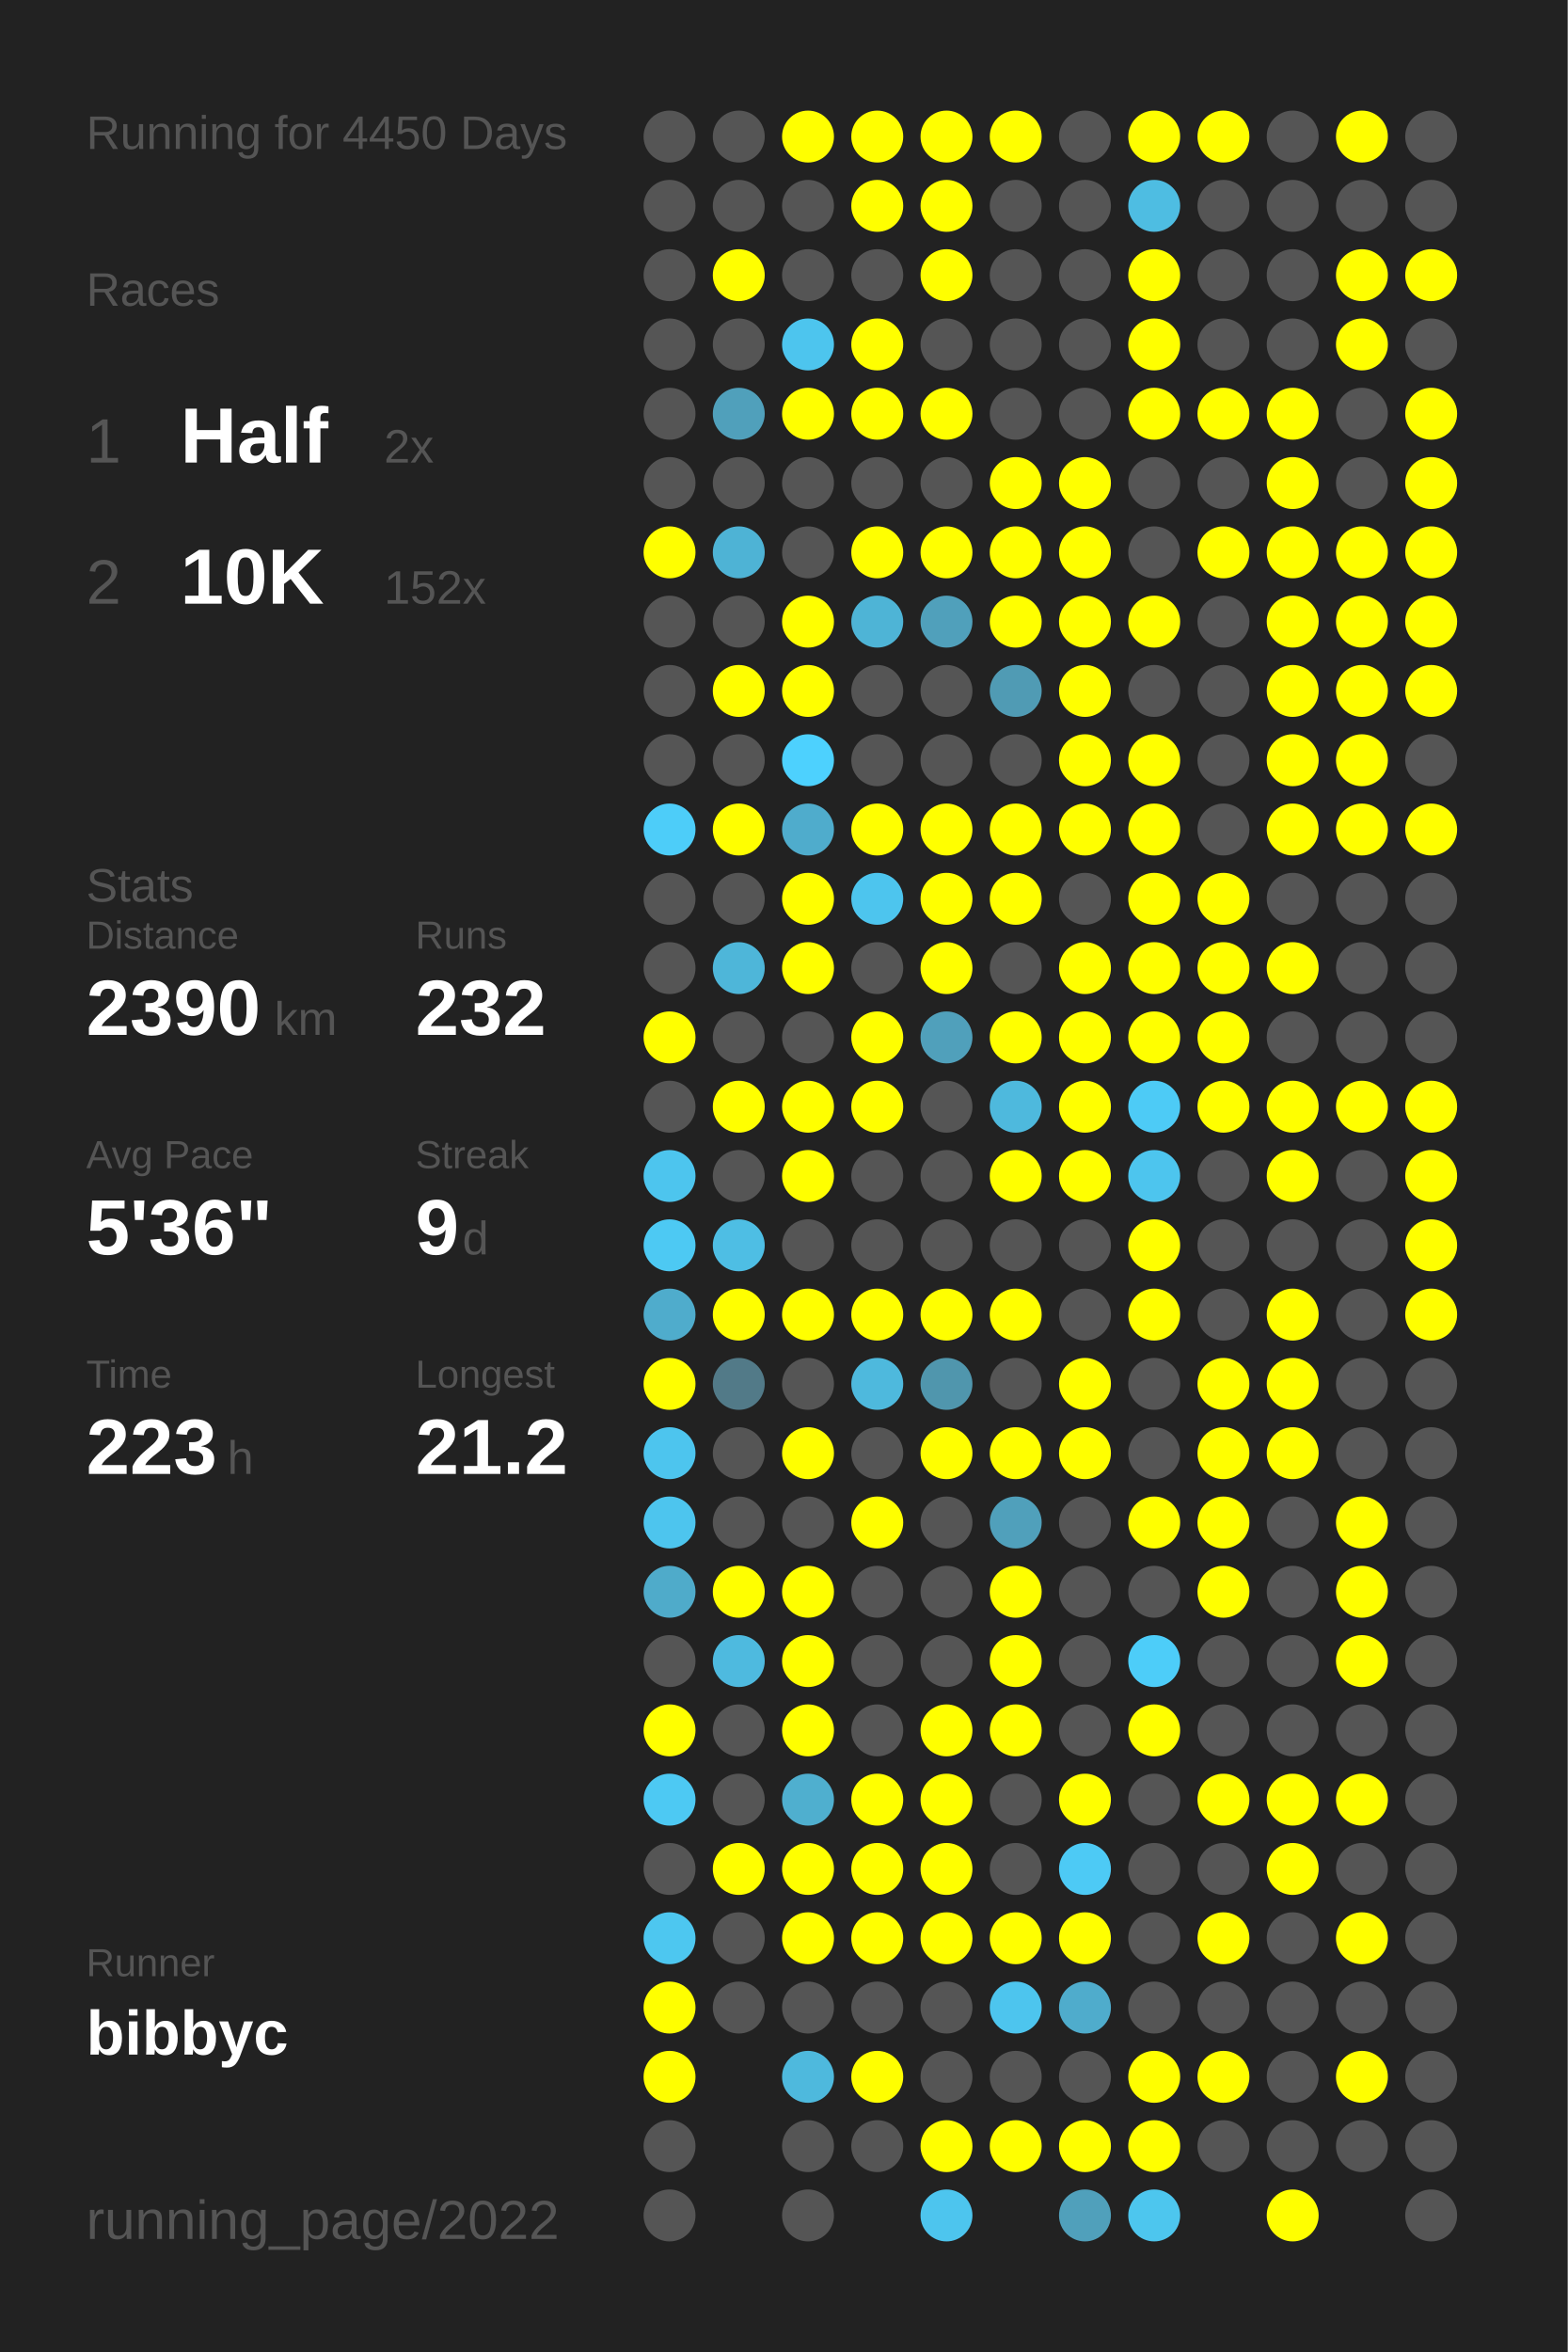
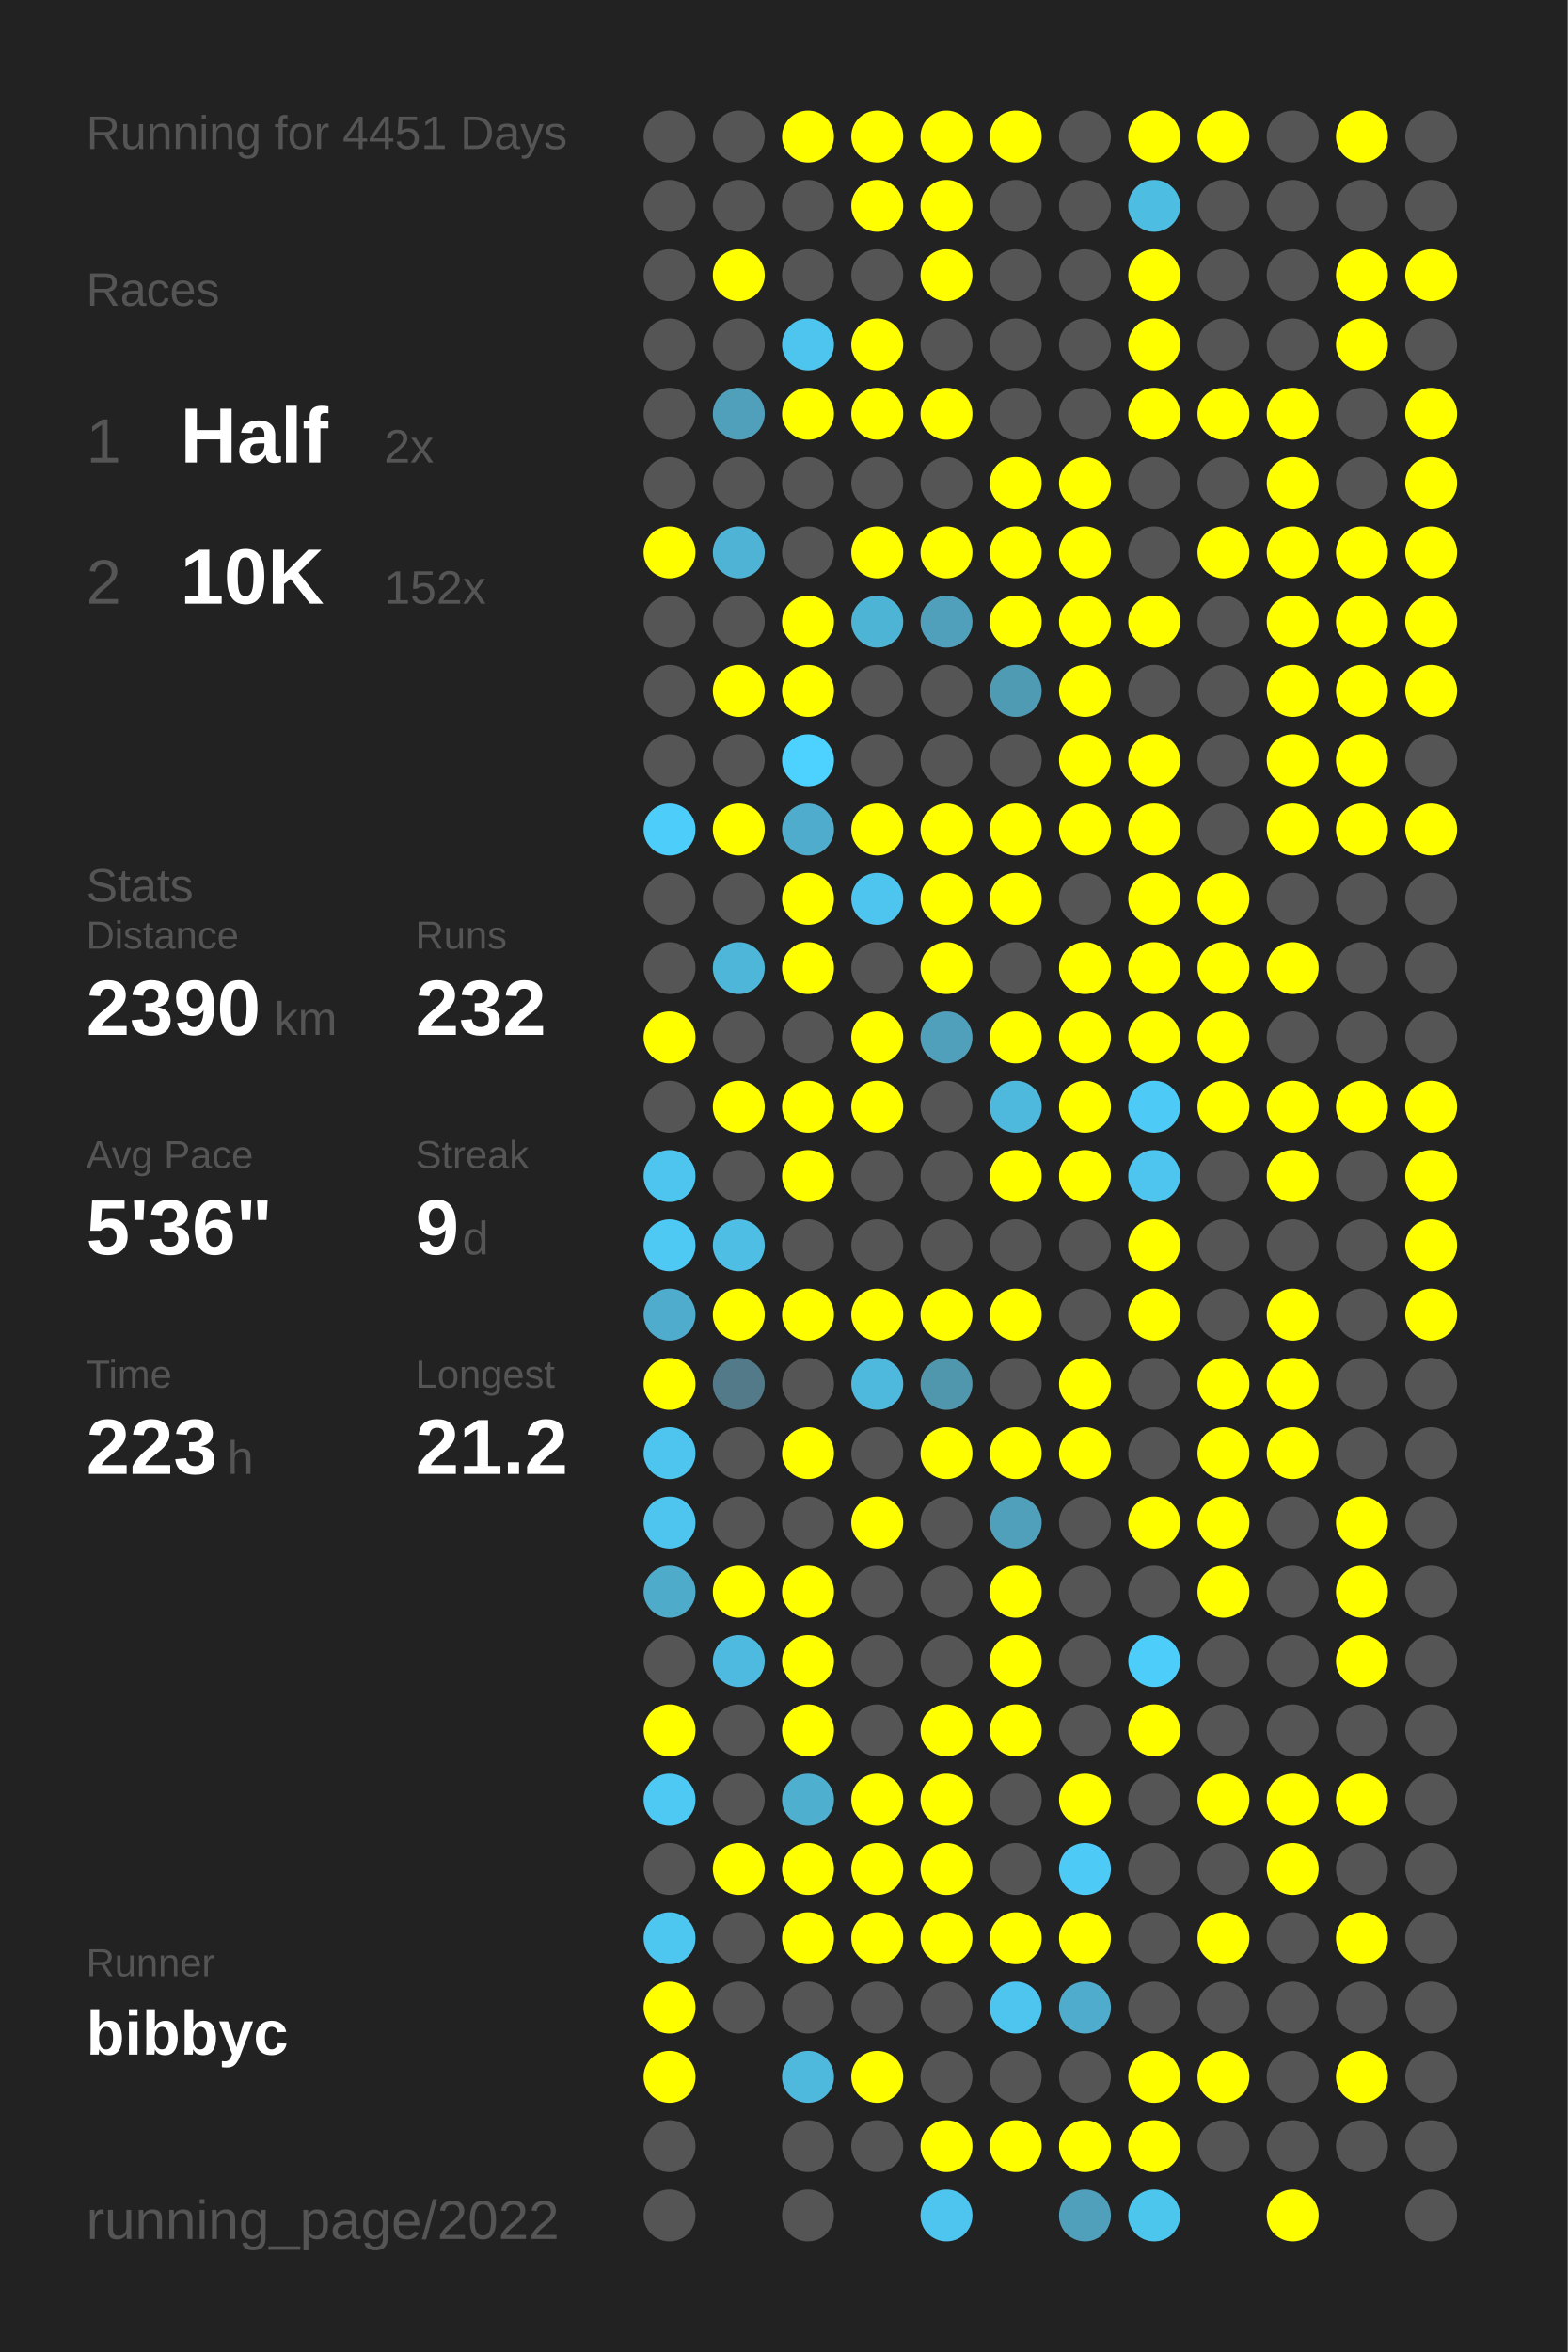
<svg xmlns="http://www.w3.org/2000/svg" baseProfile="full" height="300mm" version="1.1" viewBox="0,0,200,300" width="200mm">
  <defs />
  <rect fill="#222222" height="300" width="200" x="0" y="0" />
-   <text fill="#555555" style="font-size:6px; font-family:Arial;" x="11" y="19">Running for 4450 Days</text>
+   <text fill="#555555" style="font-size:6px; font-family:Arial;" x="11" y="19">Running for 4451 Days</text>
  <text fill="#555555" style="font-size:6px; font-family:Arial;" x="11" y="39">Races</text>
  <text fill="#555555" style="font-size:8px; font-family:Arial;" x="11" y="59">1</text>
  <text fill="#FFFFFF" style="font-size:10px; font-family:Arial; font-weight:bold;" x="23" y="59">Half</text>
  <text fill="#555555" style="font-size:6px; font-family:Arial;" x="49" y="59">2x</text>
  <text fill="#555555" style="font-size:8px; font-family:Arial;" x="11" y="77">2</text>
  <text fill="#FFFFFF" style="font-size:10px; font-family:Arial; font-weight:bold;" x="23" y="77">10K</text>
  <text fill="#555555" style="font-size:6px; font-family:Arial;" x="49" y="77">152x</text>
  <text fill="#555555" style="font-size:6px; font-family:Arial;" x="11" y="115">Stats</text>
  <text fill="#555555" style="font-size:5px; font-family:Arial;" x="11" y="121">Distance</text>
  <text fill="#FFFFFF" style="font-size:10px; font-family:Arial; font-weight:bold;" x="11" y="132">2390</text>
  <text fill="#555555" style="font-size:6px; font-family:Arial;" x="35" y="132">km</text>
  <text fill="#555555" style="font-size:5px; font-family:Arial;" x="53" y="121">Runs</text>
  <text fill="#FFFFFF" style="font-size:10px; font-family:Arial; font-weight:bold;" x="53" y="132">232</text>
  <text fill="#555555" style="font-size:5px; font-family:Arial;" x="11" y="149">Avg Pace</text>
  <text fill="#FFFFFF" style="font-size:10px; font-family:Arial; font-weight:bold;" x="11" y="160">5'36"</text>
  <text fill="#555555" style="font-size:5px; font-family:Arial;" x="53" y="149">Streak</text>
  <text fill="#FFFFFF" style="font-size:10px; font-family:Arial; font-weight:bold;" x="53" y="160">9</text>
  <text fill="#555555" style="font-size:6px; font-family:Arial;" x="59" y="160">d</text>
  <text fill="#555555" style="font-size:5px; font-family:Arial;" x="11" y="177">Time</text>
  <text fill="#FFFFFF" style="font-size:10px; font-family:Arial; font-weight:bold;" x="11" y="188">223</text>
  <text fill="#555555" style="font-size:6px; font-family:Arial;" x="29" y="188">h</text>
  <text fill="#555555" style="font-size:5px; font-family:Arial;" x="53" y="177">Longest</text>
  <text fill="#FFFFFF" style="font-size:10px; font-family:Arial; font-weight:bold;" x="53" y="188">21.2</text>
  <text fill="#555555" style="font-size:5px; font-family:Arial;" x="11" y="252.065">Runner</text>
  <text fill="#FFFFFF" style="font-size:8px; font-family:Arial; font-weight:bold;" x="11" y="262.065">bibbyc</text>
  <text fill="#555555" style="font-size:7px; font-family:Arial;" x="11" y="285.581">running_page/2022</text>
  <circle cx="85.417" cy="17.419" fill="#555555" r="3.312" />
  <circle cx="85.417" cy="26.258" fill="#555555" r="3.312" />
  <circle cx="85.417" cy="35.097" fill="#555555" r="3.312" />
  <circle cx="85.417" cy="43.935" fill="#555555" r="3.312" />
  <circle cx="85.417" cy="52.774" fill="#555555" r="3.312" />
  <circle cx="85.417" cy="61.613" fill="#555555" r="3.312" />
  <circle cx="85.417" cy="70.452" fill="#FFFF00" r="3.312" />
  <circle cx="85.417" cy="79.29" fill="#555555" r="3.312" />
  <circle cx="85.417" cy="88.129" fill="#555555" r="3.312" />
  <circle cx="85.417" cy="96.968" fill="#555555" r="3.312" />
  <circle cx="85.417" cy="105.806" fill="#4dcdf9" r="3.312" />
  <circle cx="85.417" cy="114.645" fill="#555555" r="3.312" />
  <circle cx="85.417" cy="123.484" fill="#555555" r="3.312" />
  <circle cx="85.417" cy="132.323" fill="#FFFF00" r="3.312" />
  <circle cx="85.417" cy="141.161" fill="#555555" r="3.312" />
  <circle cx="85.417" cy="150" fill="#4dc5ee" r="3.312" />
  <circle cx="85.417" cy="158.839" fill="#4dc9f3" r="3.312" />
  <circle cx="85.417" cy="167.677" fill="#4faccc" r="3.312" />
  <circle cx="85.417" cy="176.516" fill="#FFFF00" r="3.312" />
  <circle cx="85.417" cy="185.355" fill="#4dc5ee" r="3.312" />
  <circle cx="85.417" cy="194.194" fill="#4dc5ee" r="3.312" />
  <circle cx="85.417" cy="203.032" fill="#4fabca" r="3.312" />
  <circle cx="85.417" cy="211.871" fill="#555555" r="3.312" />
  <circle cx="85.417" cy="220.71" fill="#FFFF00" r="3.312" />
  <circle cx="85.417" cy="229.548" fill="#4dc9f3" r="3.312" />
  <circle cx="85.417" cy="238.387" fill="#555555" r="3.312" />
  <circle cx="85.417" cy="247.226" fill="#4dc7f0" r="3.312" />
  <circle cx="85.417" cy="256.065" fill="#FFFF00" r="3.312" />
  <circle cx="85.417" cy="264.903" fill="#FFFF00" r="3.312" />
  <circle cx="85.417" cy="273.742" fill="#555555" r="3.312" />
  <circle cx="85.417" cy="282.581" fill="#555555" r="3.312" />
  <circle cx="94.25" cy="17.419" fill="#555555" r="3.312" />
  <circle cx="94.25" cy="26.258" fill="#555555" r="3.312" />
  <circle cx="94.25" cy="35.097" fill="#FFFF00" r="3.312" />
  <circle cx="94.25" cy="43.935" fill="#555555" r="3.312" />
  <circle cx="94.25" cy="52.774" fill="#50a0bb" r="3.312" />
  <circle cx="94.25" cy="61.613" fill="#555555" r="3.312" />
  <circle cx="94.25" cy="70.452" fill="#4eb3d5" r="3.312" />
  <circle cx="94.25" cy="79.29" fill="#555555" r="3.312" />
  <circle cx="94.25" cy="88.129" fill="#FFFF00" r="3.312" />
  <circle cx="94.25" cy="96.968" fill="#555555" r="3.312" />
  <circle cx="94.25" cy="105.806" fill="#FFFF00" r="3.312" />
  <circle cx="94.25" cy="114.645" fill="#555555" r="3.312" />
  <circle cx="94.25" cy="123.484" fill="#4eb6d9" r="3.312" />
  <circle cx="94.25" cy="132.323" fill="#555555" r="3.312" />
  <circle cx="94.25" cy="141.161" fill="#FFFF00" r="3.312" />
  <circle cx="94.25" cy="150" fill="#555555" r="3.312" />
  <circle cx="94.25" cy="158.839" fill="#4ebee4" r="3.312" />
  <circle cx="94.25" cy="167.677" fill="#FFFF00" r="3.312" />
  <circle cx="94.25" cy="176.516" fill="#527a88" r="3.312" />
  <circle cx="94.25" cy="185.355" fill="#555555" r="3.312" />
  <circle cx="94.25" cy="194.194" fill="#555555" r="3.312" />
  <circle cx="94.25" cy="203.032" fill="#FFFF00" r="3.312" />
  <circle cx="94.25" cy="211.871" fill="#4ebadf" r="3.312" />
  <circle cx="94.25" cy="220.71" fill="#555555" r="3.312" />
  <circle cx="94.25" cy="229.548" fill="#555555" r="3.312" />
  <circle cx="94.25" cy="238.387" fill="#FFFF00" r="3.312" />
  <circle cx="94.25" cy="247.226" fill="#555555" r="3.312" />
  <circle cx="94.25" cy="256.065" fill="#555555" r="3.312" />
  <circle cx="103.083" cy="17.419" fill="#FFFF00" r="3.312" />
  <circle cx="103.083" cy="26.258" fill="#555555" r="3.312" />
  <circle cx="103.083" cy="35.097" fill="#555555" r="3.312" />
  <circle cx="103.083" cy="43.935" fill="#4dc5ee" r="3.312" />
  <circle cx="103.083" cy="52.774" fill="#FFFF00" r="3.312" />
  <circle cx="103.083" cy="61.613" fill="#555555" r="3.312" />
  <circle cx="103.083" cy="70.452" fill="#555555" r="3.312" />
  <circle cx="103.083" cy="79.29" fill="#FFFF00" r="3.312" />
  <circle cx="103.083" cy="88.129" fill="#FFFF00" r="3.312" />
  <circle cx="103.083" cy="96.968" fill="#4dd1fe" r="3.312" />
  <circle cx="103.083" cy="105.806" fill="#4faccc" r="3.312" />
  <circle cx="103.083" cy="114.645" fill="#FFFF00" r="3.312" />
  <circle cx="103.083" cy="123.484" fill="#FFFF00" r="3.312" />
  <circle cx="103.083" cy="132.323" fill="#555555" r="3.312" />
  <circle cx="103.083" cy="141.161" fill="#FFFF00" r="3.312" />
  <circle cx="103.083" cy="150" fill="#FFFF00" r="3.312" />
  <circle cx="103.083" cy="158.839" fill="#555555" r="3.312" />
  <circle cx="103.083" cy="167.677" fill="#FFFF00" r="3.312" />
  <circle cx="103.083" cy="176.516" fill="#555555" r="3.312" />
  <circle cx="103.083" cy="185.355" fill="#FFFF00" r="3.312" />
  <circle cx="103.083" cy="194.194" fill="#555555" r="3.312" />
  <circle cx="103.083" cy="203.032" fill="#FFFF00" r="3.312" />
  <circle cx="103.083" cy="211.871" fill="#FFFF00" r="3.312" />
  <circle cx="103.083" cy="220.71" fill="#FFFF00" r="3.312" />
  <circle cx="103.083" cy="229.548" fill="#4fafcf" r="3.312" />
  <circle cx="103.083" cy="238.387" fill="#FFFF00" r="3.312" />
  <circle cx="103.083" cy="247.226" fill="#FFFF00" r="3.312" />
  <circle cx="103.083" cy="256.065" fill="#555555" r="3.312" />
  <circle cx="103.083" cy="264.903" fill="#4eb9dd" r="3.312" />
  <circle cx="103.083" cy="273.742" fill="#555555" r="3.312" />
  <circle cx="103.083" cy="282.581" fill="#555555" r="3.312" />
  <circle cx="111.917" cy="17.419" fill="#FFFF00" r="3.312" />
  <circle cx="111.917" cy="26.258" fill="#FFFF00" r="3.312" />
  <circle cx="111.917" cy="35.097" fill="#555555" r="3.312" />
  <circle cx="111.917" cy="43.935" fill="#FFFF00" r="3.312" />
  <circle cx="111.917" cy="52.774" fill="#FFFF00" r="3.312" />
  <circle cx="111.917" cy="61.613" fill="#555555" r="3.312" />
  <circle cx="111.917" cy="70.452" fill="#FFFF00" r="3.312" />
  <circle cx="111.917" cy="79.29" fill="#4eb4d6" r="3.312" />
  <circle cx="111.917" cy="88.129" fill="#555555" r="3.312" />
  <circle cx="111.917" cy="96.968" fill="#555555" r="3.312" />
  <circle cx="111.917" cy="105.806" fill="#FFFF00" r="3.312" />
  <circle cx="111.917" cy="114.645" fill="#4dc5ee" r="3.312" />
  <circle cx="111.917" cy="123.484" fill="#555555" r="3.312" />
  <circle cx="111.917" cy="132.323" fill="#FFFF00" r="3.312" />
  <circle cx="111.917" cy="141.161" fill="#FFFF00" r="3.312" />
  <circle cx="111.917" cy="150" fill="#555555" r="3.312" />
  <circle cx="111.917" cy="158.839" fill="#555555" r="3.312" />
  <circle cx="111.917" cy="167.677" fill="#FFFF00" r="3.312" />
  <circle cx="111.917" cy="176.516" fill="#4eb9dd" r="3.312" />
  <circle cx="111.917" cy="185.355" fill="#555555" r="3.312" />
  <circle cx="111.917" cy="194.194" fill="#FFFF00" r="3.312" />
  <circle cx="111.917" cy="203.032" fill="#555555" r="3.312" />
  <circle cx="111.917" cy="211.871" fill="#555555" r="3.312" />
  <circle cx="111.917" cy="220.71" fill="#555555" r="3.312" />
  <circle cx="111.917" cy="229.548" fill="#FFFF00" r="3.312" />
  <circle cx="111.917" cy="238.387" fill="#FFFF00" r="3.312" />
  <circle cx="111.917" cy="247.226" fill="#FFFF00" r="3.312" />
  <circle cx="111.917" cy="256.065" fill="#555555" r="3.312" />
  <circle cx="111.917" cy="264.903" fill="#FFFF00" r="3.312" />
  <circle cx="111.917" cy="273.742" fill="#555555" r="3.312" />
  <circle cx="120.75" cy="17.419" fill="#FFFF00" r="3.312" />
  <circle cx="120.75" cy="26.258" fill="#FFFF00" r="3.312" />
  <circle cx="120.75" cy="35.097" fill="#FFFF00" r="3.312" />
  <circle cx="120.75" cy="43.935" fill="#555555" r="3.312" />
  <circle cx="120.75" cy="52.774" fill="#FFFF00" r="3.312" />
  <circle cx="120.75" cy="61.613" fill="#555555" r="3.312" />
  <circle cx="120.75" cy="70.452" fill="#FFFF00" r="3.312" />
  <circle cx="120.75" cy="79.29" fill="#50a0bb" r="3.312" />
  <circle cx="120.75" cy="88.129" fill="#555555" r="3.312" />
  <circle cx="120.75" cy="96.968" fill="#555555" r="3.312" />
  <circle cx="120.75" cy="105.806" fill="#FFFF00" r="3.312" />
  <circle cx="120.75" cy="114.645" fill="#FFFF00" r="3.312" />
  <circle cx="120.75" cy="123.484" fill="#FFFF00" r="3.312" />
  <circle cx="120.75" cy="132.323" fill="#50a0bb" r="3.312" />
  <circle cx="120.75" cy="141.161" fill="#555555" r="3.312" />
  <circle cx="120.75" cy="150" fill="#555555" r="3.312" />
  <circle cx="120.75" cy="158.839" fill="#555555" r="3.312" />
  <circle cx="120.75" cy="167.677" fill="#FFFF00" r="3.312" />
  <circle cx="120.75" cy="176.516" fill="#5096ad" r="3.312" />
  <circle cx="120.75" cy="185.355" fill="#FFFF00" r="3.312" />
  <circle cx="120.75" cy="194.194" fill="#555555" r="3.312" />
  <circle cx="120.75" cy="203.032" fill="#555555" r="3.312" />
  <circle cx="120.75" cy="211.871" fill="#555555" r="3.312" />
  <circle cx="120.75" cy="220.71" fill="#FFFF00" r="3.312" />
  <circle cx="120.75" cy="229.548" fill="#FFFF00" r="3.312" />
  <circle cx="120.75" cy="238.387" fill="#FFFF00" r="3.312" />
  <circle cx="120.75" cy="247.226" fill="#FFFF00" r="3.312" />
  <circle cx="120.75" cy="256.065" fill="#555555" r="3.312" />
  <circle cx="120.75" cy="264.903" fill="#555555" r="3.312" />
  <circle cx="120.75" cy="273.742" fill="#FFFF00" r="3.312" />
  <circle cx="120.75" cy="282.581" fill="#4dc5ee" r="3.312" />
  <circle cx="129.583" cy="17.419" fill="#FFFF00" r="3.312" />
  <circle cx="129.583" cy="26.258" fill="#555555" r="3.312" />
  <circle cx="129.583" cy="35.097" fill="#555555" r="3.312" />
  <circle cx="129.583" cy="43.935" fill="#555555" r="3.312" />
  <circle cx="129.583" cy="52.774" fill="#555555" r="3.312" />
  <circle cx="129.583" cy="61.613" fill="#FFFF00" r="3.312" />
  <circle cx="129.583" cy="70.452" fill="#FFFF00" r="3.312" />
  <circle cx="129.583" cy="79.29" fill="#FFFF00" r="3.312" />
  <circle cx="129.583" cy="88.129" fill="#509bb4" r="3.312" />
  <circle cx="129.583" cy="96.968" fill="#555555" r="3.312" />
  <circle cx="129.583" cy="105.806" fill="#FFFF00" r="3.312" />
  <circle cx="129.583" cy="114.645" fill="#FFFF00" r="3.312" />
  <circle cx="129.583" cy="123.484" fill="#555555" r="3.312" />
  <circle cx="129.583" cy="132.323" fill="#FFFF00" r="3.312" />
  <circle cx="129.583" cy="141.161" fill="#4eb9dd" r="3.312" />
  <circle cx="129.583" cy="150" fill="#FFFF00" r="3.312" />
  <circle cx="129.583" cy="158.839" fill="#555555" r="3.312" />
  <circle cx="129.583" cy="167.677" fill="#FFFF00" r="3.312" />
  <circle cx="129.583" cy="176.516" fill="#555555" r="3.312" />
  <circle cx="129.583" cy="185.355" fill="#FFFF00" r="3.312" />
  <circle cx="129.583" cy="194.194" fill="#50a0bb" r="3.312" />
  <circle cx="129.583" cy="203.032" fill="#FFFF00" r="3.312" />
  <circle cx="129.583" cy="211.871" fill="#FFFF00" r="3.312" />
  <circle cx="129.583" cy="220.71" fill="#FFFF00" r="3.312" />
  <circle cx="129.583" cy="229.548" fill="#555555" r="3.312" />
  <circle cx="129.583" cy="238.387" fill="#555555" r="3.312" />
  <circle cx="129.583" cy="247.226" fill="#FFFF00" r="3.312" />
  <circle cx="129.583" cy="256.065" fill="#4dc5ee" r="3.312" />
  <circle cx="129.583" cy="264.903" fill="#555555" r="3.312" />
  <circle cx="129.583" cy="273.742" fill="#FFFF00" r="3.312" />
  <circle cx="138.417" cy="17.419" fill="#555555" r="3.312" />
  <circle cx="138.417" cy="26.258" fill="#555555" r="3.312" />
  <circle cx="138.417" cy="35.097" fill="#555555" r="3.312" />
  <circle cx="138.417" cy="43.935" fill="#555555" r="3.312" />
  <circle cx="138.417" cy="52.774" fill="#555555" r="3.312" />
  <circle cx="138.417" cy="61.613" fill="#FFFF00" r="3.312" />
  <circle cx="138.417" cy="70.452" fill="#FFFF00" r="3.312" />
  <circle cx="138.417" cy="79.29" fill="#FFFF00" r="3.312" />
  <circle cx="138.417" cy="88.129" fill="#FFFF00" r="3.312" />
  <circle cx="138.417" cy="96.968" fill="#FFFF00" r="3.312" />
  <circle cx="138.417" cy="105.806" fill="#FFFF00" r="3.312" />
  <circle cx="138.417" cy="114.645" fill="#555555" r="3.312" />
  <circle cx="138.417" cy="123.484" fill="#FFFF00" r="3.312" />
  <circle cx="138.417" cy="132.323" fill="#FFFF00" r="3.312" />
  <circle cx="138.417" cy="141.161" fill="#FFFF00" r="3.312" />
  <circle cx="138.417" cy="150" fill="#FFFF00" r="3.312" />
  <circle cx="138.417" cy="158.839" fill="#555555" r="3.312" />
  <circle cx="138.417" cy="167.677" fill="#555555" r="3.312" />
  <circle cx="138.417" cy="176.516" fill="#FFFF00" r="3.312" />
  <circle cx="138.417" cy="185.355" fill="#FFFF00" r="3.312" />
  <circle cx="138.417" cy="194.194" fill="#555555" r="3.312" />
  <circle cx="138.417" cy="203.032" fill="#555555" r="3.312" />
  <circle cx="138.417" cy="211.871" fill="#555555" r="3.312" />
  <circle cx="138.417" cy="220.71" fill="#555555" r="3.312" />
  <circle cx="138.417" cy="229.548" fill="#FFFF00" r="3.312" />
  <circle cx="138.417" cy="238.387" fill="#4dcaf5" r="3.312" />
  <circle cx="138.417" cy="247.226" fill="#FFFF00" r="3.312" />
  <circle cx="138.417" cy="256.065" fill="#4faccc" r="3.312" />
  <circle cx="138.417" cy="264.903" fill="#555555" r="3.312" />
  <circle cx="138.417" cy="273.742" fill="#FFFF00" r="3.312" />
  <circle cx="138.417" cy="282.581" fill="#50a0bb" r="3.312" />
  <circle cx="147.25" cy="17.419" fill="#FFFF00" r="3.312" />
  <circle cx="147.25" cy="26.258" fill="#4ebde2" r="3.312" />
  <circle cx="147.25" cy="35.097" fill="#FFFF00" r="3.312" />
  <circle cx="147.25" cy="43.935" fill="#FFFF00" r="3.312" />
  <circle cx="147.25" cy="52.774" fill="#FFFF00" r="3.312" />
  <circle cx="147.25" cy="61.613" fill="#555555" r="3.312" />
  <circle cx="147.25" cy="70.452" fill="#555555" r="3.312" />
  <circle cx="147.25" cy="79.29" fill="#FFFF00" r="3.312" />
  <circle cx="147.25" cy="88.129" fill="#555555" r="3.312" />
  <circle cx="147.25" cy="96.968" fill="#FFFF00" r="3.312" />
  <circle cx="147.25" cy="105.806" fill="#FFFF00" r="3.312" />
  <circle cx="147.25" cy="114.645" fill="#FFFF00" r="3.312" />
  <circle cx="147.25" cy="123.484" fill="#FFFF00" r="3.312" />
  <circle cx="147.25" cy="132.323" fill="#FFFF00" r="3.312" />
  <circle cx="147.25" cy="141.161" fill="#4dcbf6" r="3.312" />
  <circle cx="147.25" cy="150" fill="#4dc5ee" r="3.312" />
  <circle cx="147.25" cy="158.839" fill="#FFFF00" r="3.312" />
  <circle cx="147.25" cy="167.677" fill="#FFFF00" r="3.312" />
  <circle cx="147.25" cy="176.516" fill="#555555" r="3.312" />
  <circle cx="147.25" cy="185.355" fill="#555555" r="3.312" />
  <circle cx="147.25" cy="194.194" fill="#FFFF00" r="3.312" />
  <circle cx="147.25" cy="203.032" fill="#555555" r="3.312" />
  <circle cx="147.25" cy="211.871" fill="#4dcdf9" r="3.312" />
  <circle cx="147.25" cy="220.71" fill="#FFFF00" r="3.312" />
  <circle cx="147.25" cy="229.548" fill="#555555" r="3.312" />
  <circle cx="147.25" cy="238.387" fill="#555555" r="3.312" />
  <circle cx="147.25" cy="247.226" fill="#555555" r="3.312" />
  <circle cx="147.25" cy="256.065" fill="#555555" r="3.312" />
  <circle cx="147.25" cy="264.903" fill="#FFFF00" r="3.312" />
  <circle cx="147.25" cy="273.742" fill="#FFFF00" r="3.312" />
  <circle cx="147.25" cy="282.581" fill="#4dc6ee" r="3.312" />
  <circle cx="156.083" cy="17.419" fill="#FFFF00" r="3.312" />
  <circle cx="156.083" cy="26.258" fill="#555555" r="3.312" />
  <circle cx="156.083" cy="35.097" fill="#555555" r="3.312" />
  <circle cx="156.083" cy="43.935" fill="#555555" r="3.312" />
  <circle cx="156.083" cy="52.774" fill="#FFFF00" r="3.312" />
  <circle cx="156.083" cy="61.613" fill="#555555" r="3.312" />
  <circle cx="156.083" cy="70.452" fill="#FFFF00" r="3.312" />
  <circle cx="156.083" cy="79.29" fill="#555555" r="3.312" />
  <circle cx="156.083" cy="88.129" fill="#555555" r="3.312" />
  <circle cx="156.083" cy="96.968" fill="#555555" r="3.312" />
  <circle cx="156.083" cy="105.806" fill="#555555" r="3.312" />
  <circle cx="156.083" cy="114.645" fill="#FFFF00" r="3.312" />
  <circle cx="156.083" cy="123.484" fill="#FFFF00" r="3.312" />
  <circle cx="156.083" cy="132.323" fill="#FFFF00" r="3.312" />
  <circle cx="156.083" cy="141.161" fill="#FFFF00" r="3.312" />
  <circle cx="156.083" cy="150" fill="#555555" r="3.312" />
  <circle cx="156.083" cy="158.839" fill="#555555" r="3.312" />
  <circle cx="156.083" cy="167.677" fill="#555555" r="3.312" />
  <circle cx="156.083" cy="176.516" fill="#FFFF00" r="3.312" />
  <circle cx="156.083" cy="185.355" fill="#FFFF00" r="3.312" />
  <circle cx="156.083" cy="194.194" fill="#FFFF00" r="3.312" />
  <circle cx="156.083" cy="203.032" fill="#FFFF00" r="3.312" />
  <circle cx="156.083" cy="211.871" fill="#555555" r="3.312" />
  <circle cx="156.083" cy="220.71" fill="#555555" r="3.312" />
  <circle cx="156.083" cy="229.548" fill="#FFFF00" r="3.312" />
  <circle cx="156.083" cy="238.387" fill="#555555" r="3.312" />
  <circle cx="156.083" cy="247.226" fill="#FFFF00" r="3.312" />
  <circle cx="156.083" cy="256.065" fill="#555555" r="3.312" />
  <circle cx="156.083" cy="264.903" fill="#FFFF00" r="3.312" />
  <circle cx="156.083" cy="273.742" fill="#555555" r="3.312" />
  <circle cx="164.917" cy="17.419" fill="#555555" r="3.312" />
  <circle cx="164.917" cy="26.258" fill="#555555" r="3.312" />
  <circle cx="164.917" cy="35.097" fill="#555555" r="3.312" />
  <circle cx="164.917" cy="43.935" fill="#555555" r="3.312" />
  <circle cx="164.917" cy="52.774" fill="#FFFF00" r="3.312" />
  <circle cx="164.917" cy="61.613" fill="#FFFF00" r="3.312" />
  <circle cx="164.917" cy="70.452" fill="#FFFF00" r="3.312" />
  <circle cx="164.917" cy="79.29" fill="#FFFF00" r="3.312" />
  <circle cx="164.917" cy="88.129" fill="#FFFF00" r="3.312" />
  <circle cx="164.917" cy="96.968" fill="#FFFF00" r="3.312" />
  <circle cx="164.917" cy="105.806" fill="#FFFF00" r="3.312" />
  <circle cx="164.917" cy="114.645" fill="#555555" r="3.312" />
  <circle cx="164.917" cy="123.484" fill="#FFFF00" r="3.312" />
  <circle cx="164.917" cy="132.323" fill="#555555" r="3.312" />
  <circle cx="164.917" cy="141.161" fill="#FFFF00" r="3.312" />
  <circle cx="164.917" cy="150" fill="#FFFF00" r="3.312" />
  <circle cx="164.917" cy="158.839" fill="#555555" r="3.312" />
  <circle cx="164.917" cy="167.677" fill="#FFFF00" r="3.312" />
  <circle cx="164.917" cy="176.516" fill="#FFFF00" r="3.312" />
  <circle cx="164.917" cy="185.355" fill="#FFFF00" r="3.312" />
  <circle cx="164.917" cy="194.194" fill="#555555" r="3.312" />
  <circle cx="164.917" cy="203.032" fill="#555555" r="3.312" />
  <circle cx="164.917" cy="211.871" fill="#555555" r="3.312" />
  <circle cx="164.917" cy="220.71" fill="#555555" r="3.312" />
  <circle cx="164.917" cy="229.548" fill="#FFFF00" r="3.312" />
  <circle cx="164.917" cy="238.387" fill="#FFFF00" r="3.312" />
  <circle cx="164.917" cy="247.226" fill="#555555" r="3.312" />
  <circle cx="164.917" cy="256.065" fill="#555555" r="3.312" />
  <circle cx="164.917" cy="264.903" fill="#555555" r="3.312" />
  <circle cx="164.917" cy="273.742" fill="#555555" r="3.312" />
  <circle cx="164.917" cy="282.581" fill="#FFFF00" r="3.312" />
  <circle cx="173.75" cy="17.419" fill="#FFFF00" r="3.312" />
  <circle cx="173.75" cy="26.258" fill="#555555" r="3.312" />
  <circle cx="173.75" cy="35.097" fill="#FFFF00" r="3.312" />
  <circle cx="173.75" cy="43.935" fill="#FFFF00" r="3.312" />
  <circle cx="173.75" cy="52.774" fill="#555555" r="3.312" />
  <circle cx="173.75" cy="61.613" fill="#555555" r="3.312" />
  <circle cx="173.75" cy="70.452" fill="#FFFF00" r="3.312" />
  <circle cx="173.75" cy="79.29" fill="#FFFF00" r="3.312" />
  <circle cx="173.75" cy="88.129" fill="#FFFF00" r="3.312" />
  <circle cx="173.75" cy="96.968" fill="#FFFF00" r="3.312" />
  <circle cx="173.75" cy="105.806" fill="#FFFF00" r="3.312" />
  <circle cx="173.75" cy="114.645" fill="#555555" r="3.312" />
  <circle cx="173.75" cy="123.484" fill="#555555" r="3.312" />
  <circle cx="173.75" cy="132.323" fill="#555555" r="3.312" />
  <circle cx="173.75" cy="141.161" fill="#FFFF00" r="3.312" />
  <circle cx="173.75" cy="150" fill="#555555" r="3.312" />
  <circle cx="173.75" cy="158.839" fill="#555555" r="3.312" />
  <circle cx="173.75" cy="167.677" fill="#555555" r="3.312" />
  <circle cx="173.75" cy="176.516" fill="#555555" r="3.312" />
  <circle cx="173.75" cy="185.355" fill="#555555" r="3.312" />
  <circle cx="173.75" cy="194.194" fill="#FFFF00" r="3.312" />
  <circle cx="173.75" cy="203.032" fill="#FFFF00" r="3.312" />
  <circle cx="173.75" cy="211.871" fill="#FFFF00" r="3.312" />
  <circle cx="173.75" cy="220.71" fill="#555555" r="3.312" />
  <circle cx="173.75" cy="229.548" fill="#FFFF00" r="3.312" />
  <circle cx="173.75" cy="238.387" fill="#555555" r="3.312" />
  <circle cx="173.75" cy="247.226" fill="#FFFF00" r="3.312" />
  <circle cx="173.75" cy="256.065" fill="#555555" r="3.312" />
  <circle cx="173.75" cy="264.903" fill="#FFFF00" r="3.312" />
  <circle cx="173.75" cy="273.742" fill="#555555" r="3.312" />
  <circle cx="182.583" cy="17.419" fill="#555555" r="3.312" />
  <circle cx="182.583" cy="26.258" fill="#555555" r="3.312" />
  <circle cx="182.583" cy="35.097" fill="#FFFF00" r="3.312" />
  <circle cx="182.583" cy="43.935" fill="#555555" r="3.312" />
  <circle cx="182.583" cy="52.774" fill="#FFFF00" r="3.312" />
  <circle cx="182.583" cy="61.613" fill="#FFFF00" r="3.312" />
  <circle cx="182.583" cy="70.452" fill="#FFFF00" r="3.312" />
  <circle cx="182.583" cy="79.29" fill="#FFFF00" r="3.312" />
  <circle cx="182.583" cy="88.129" fill="#FFFF00" r="3.312" />
  <circle cx="182.583" cy="96.968" fill="#555555" r="3.312" />
  <circle cx="182.583" cy="105.806" fill="#FFFF00" r="3.312" />
  <circle cx="182.583" cy="114.645" fill="#555555" r="3.312" />
  <circle cx="182.583" cy="123.484" fill="#555555" r="3.312" />
  <circle cx="182.583" cy="132.323" fill="#555555" r="3.312" />
  <circle cx="182.583" cy="141.161" fill="#FFFF00" r="3.312" />
  <circle cx="182.583" cy="150" fill="#FFFF00" r="3.312" />
  <circle cx="182.583" cy="158.839" fill="#FFFF00" r="3.312" />
  <circle cx="182.583" cy="167.677" fill="#FFFF00" r="3.312" />
  <circle cx="182.583" cy="176.516" fill="#555555" r="3.312" />
  <circle cx="182.583" cy="185.355" fill="#555555" r="3.312" />
  <circle cx="182.583" cy="194.194" fill="#555555" r="3.312" />
  <circle cx="182.583" cy="203.032" fill="#555555" r="3.312" />
  <circle cx="182.583" cy="211.871" fill="#555555" r="3.312" />
  <circle cx="182.583" cy="220.71" fill="#555555" r="3.312" />
  <circle cx="182.583" cy="229.548" fill="#555555" r="3.312" />
  <circle cx="182.583" cy="238.387" fill="#555555" r="3.312" />
  <circle cx="182.583" cy="247.226" fill="#555555" r="3.312" />
  <circle cx="182.583" cy="256.065" fill="#555555" r="3.312" />
  <circle cx="182.583" cy="264.903" fill="#555555" r="3.312" />
  <circle cx="182.583" cy="273.742" fill="#555555" r="3.312" />
  <circle cx="182.583" cy="282.581" fill="#555555" r="3.312" />
</svg>
